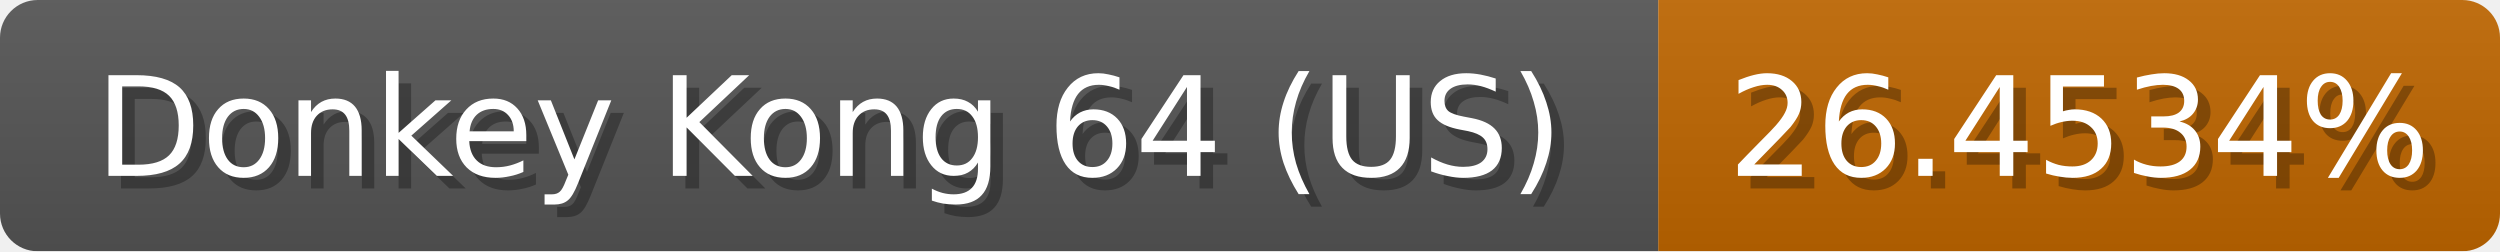
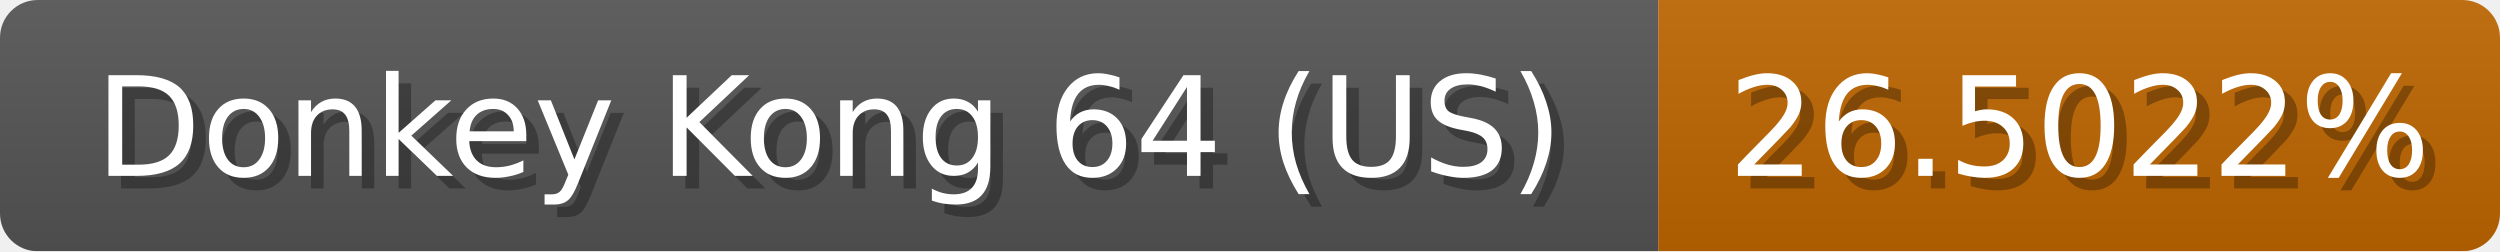
<svg xmlns="http://www.w3.org/2000/svg" width="199" height="20">
  <linearGradient id="b" x2="0" y2="100%">
    <stop offset="0" stop-color="#bbb" stop-opacity=".1" />
    <stop offset="1" stop-opacity=".1" />
  </linearGradient>
  <mask id="anybadge_1">
    <rect width="199" height="20" rx="3" fill="#fff" />
  </mask>
  <g mask="url(#anybadge_1)">
    <path fill="#555" d="M0 0h132v20H0z" />
    <path fill="#c06600" d="M132 0h67v20H132z" />
    <path fill="url(#b)" d="M0 0h199v20H0z" />
  </g>
  <g fill="#fff" text-anchor="middle" font-family="DejaVu Sans,Verdana,Geneva,sans-serif" font-size="11">
    <text x="67.0" y="15" fill="#010101" fill-opacity=".3">Donkey Kong 64 (US)</text>
    <text x="66.0" y="14">Donkey Kong 64 (US)</text>
  </g>
  <g fill="#fff" text-anchor="middle" font-family="DejaVu Sans,Verdana,Geneva,sans-serif" font-size="11">
-     <text x="166.5" y="15" fill="#010101" fill-opacity=".3">26.4534%</text>
-     <text x="165.5" y="14">26.4534%</text>
+     <text x="166.5" y="15" fill="#010101" fill-opacity=".3">26.5022%</text>
+     <text x="165.5" y="14">26.5022%</text>
  </g>
</svg>
